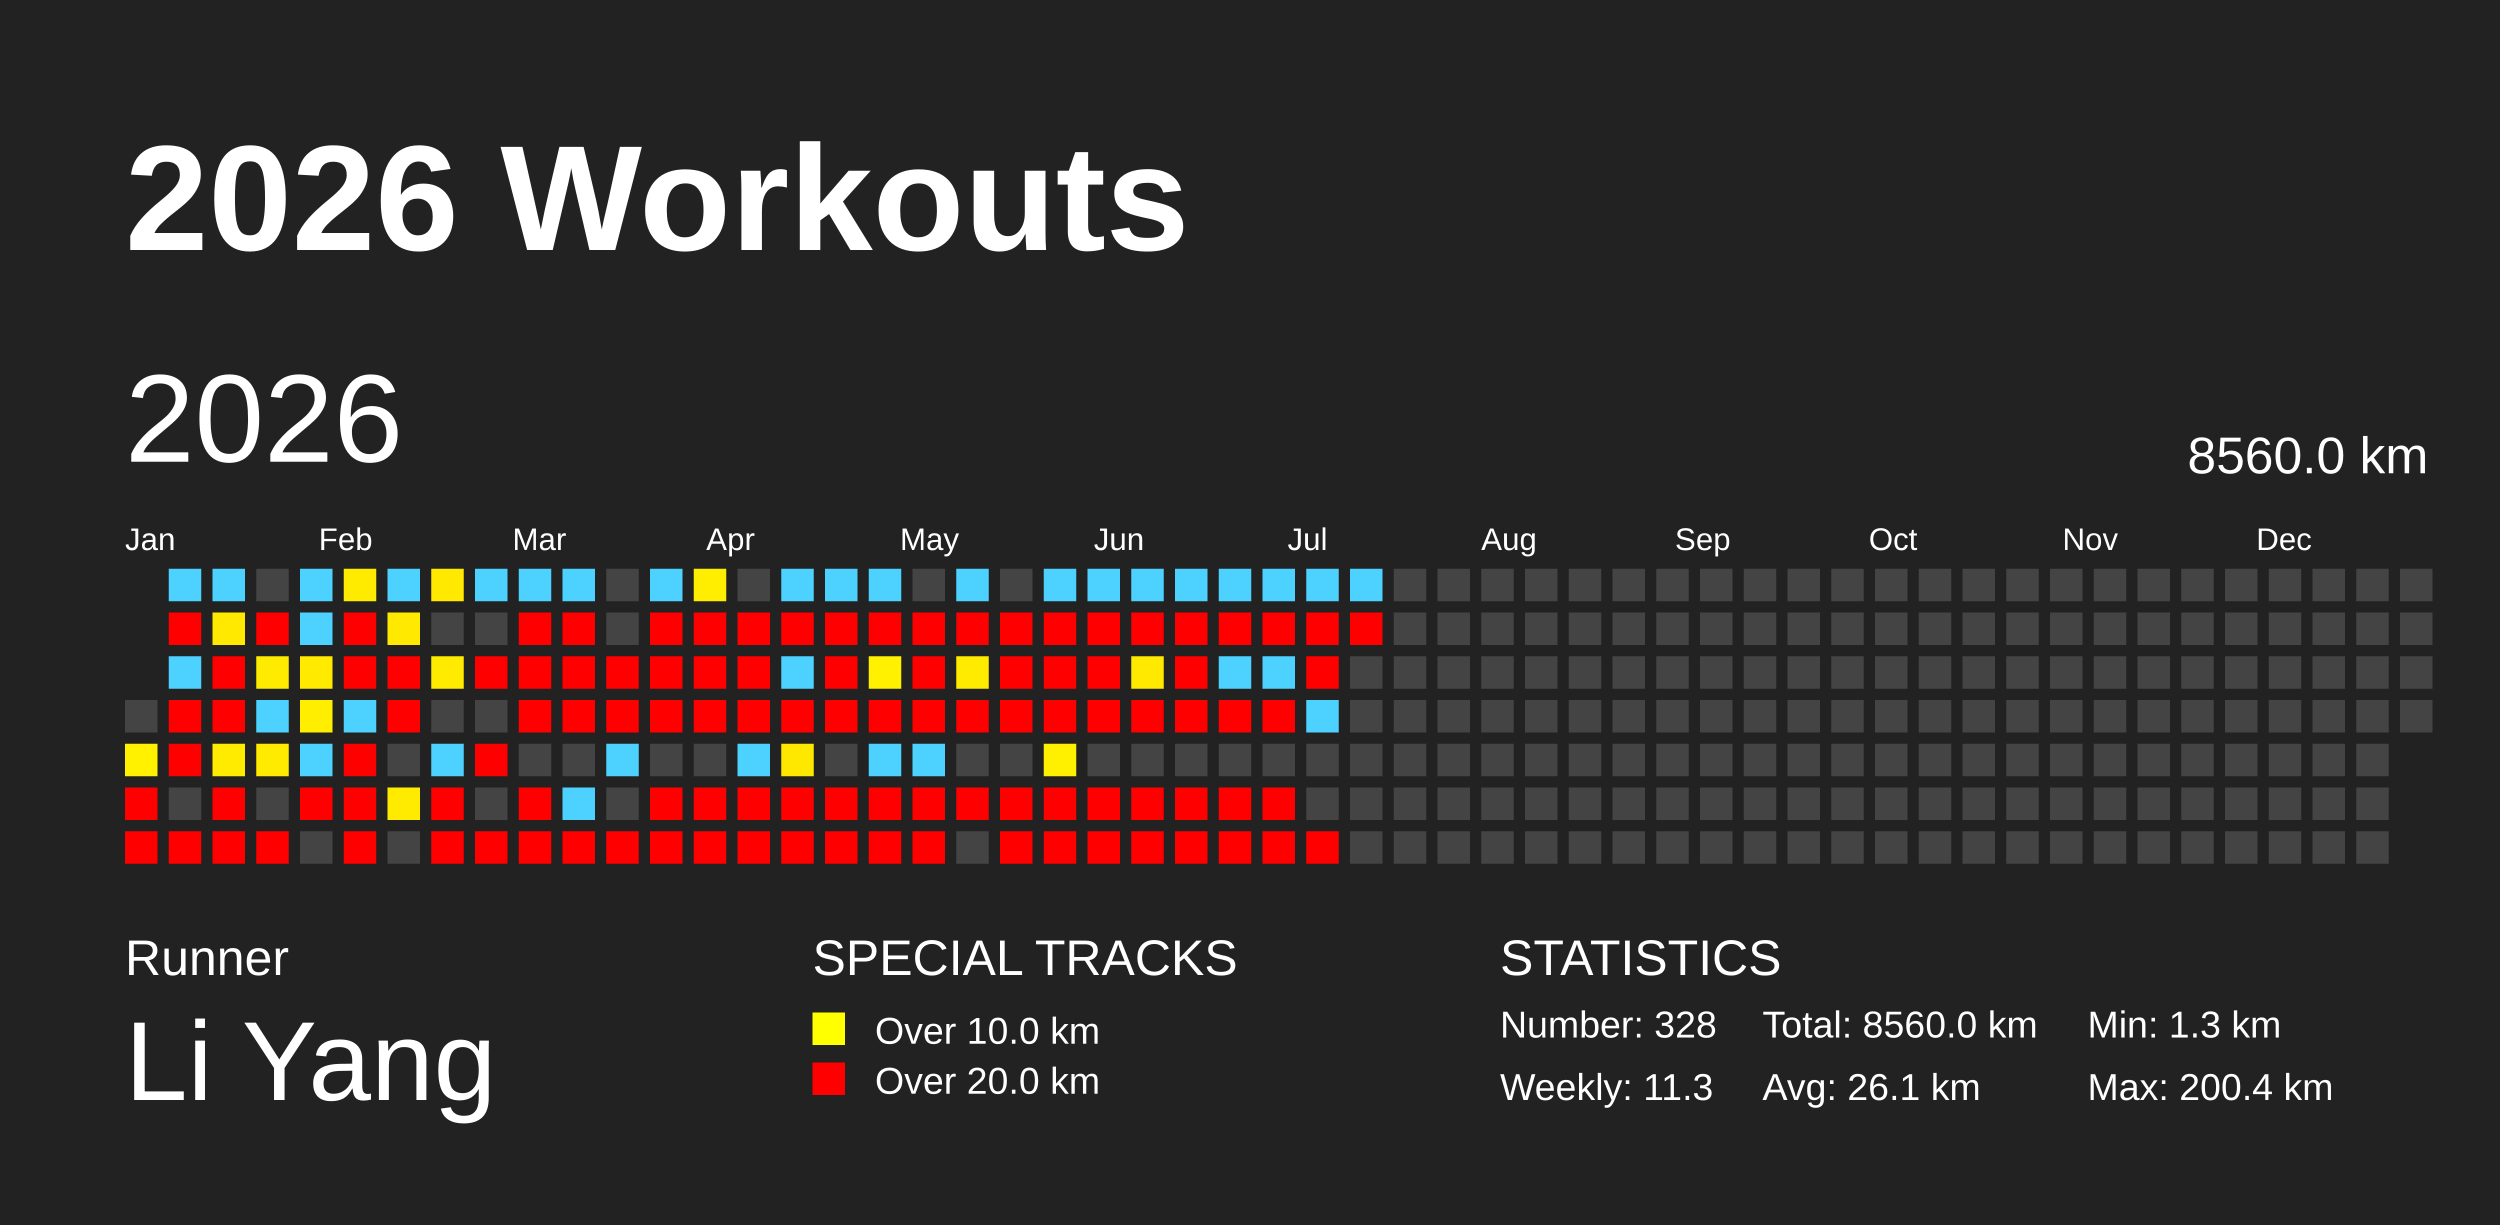
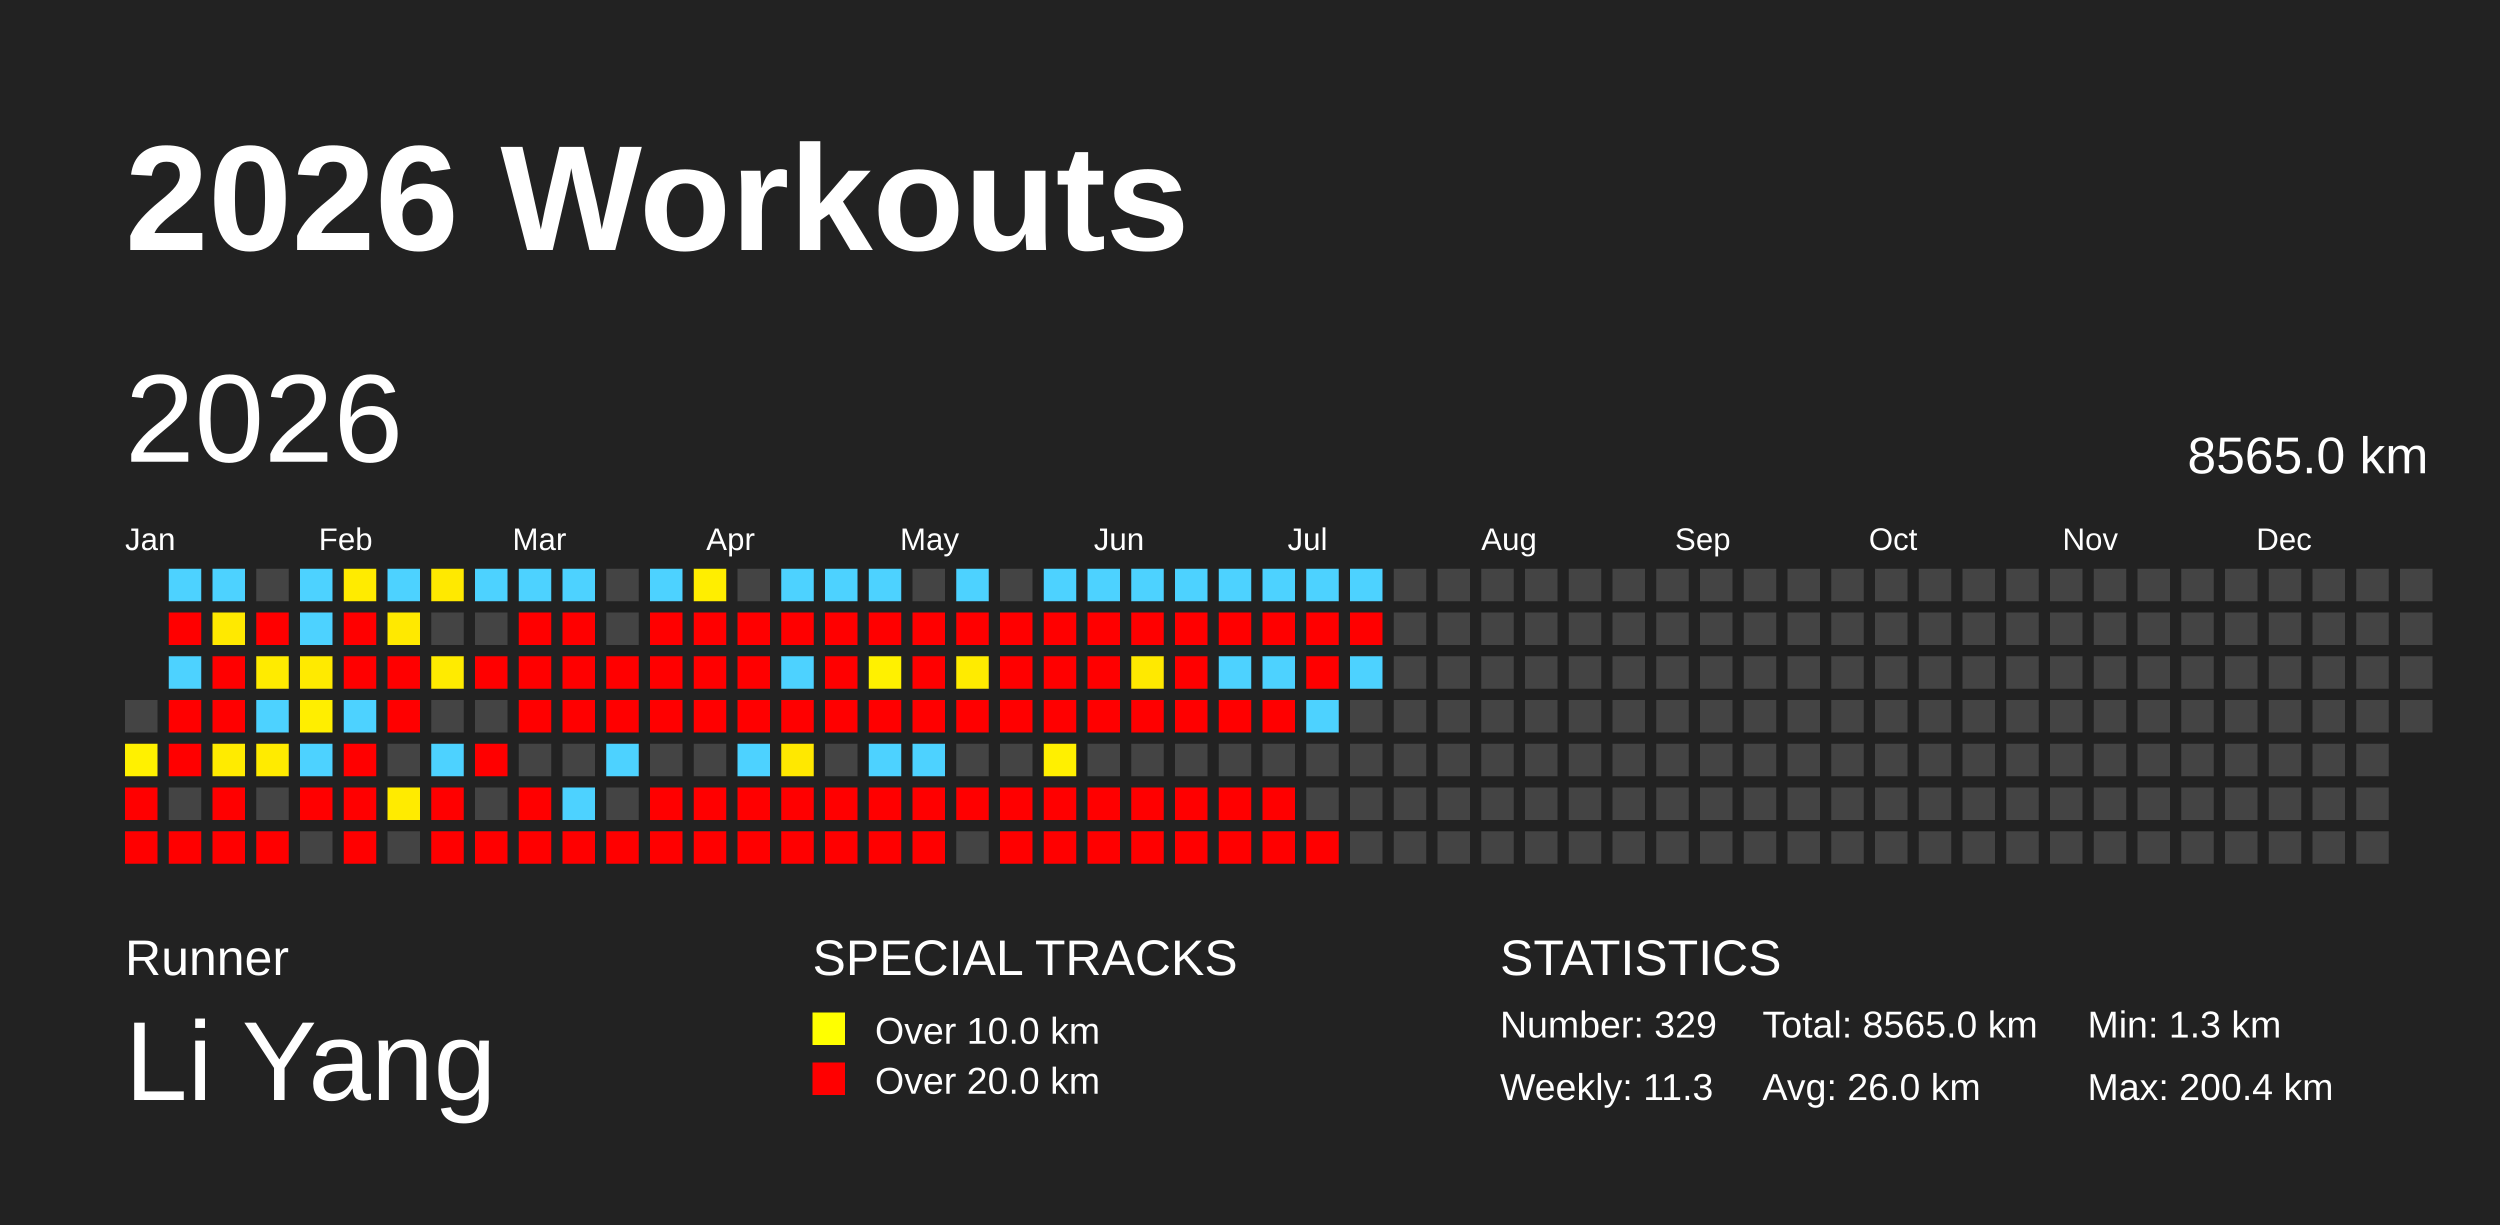
<svg xmlns="http://www.w3.org/2000/svg" baseProfile="full" height="98mm" version="1.1" viewBox="0,0,200,98" width="200mm">
  <defs />
  <rect fill="#222222" height="98" width="200" x="0" y="0" />
  <text fill="#FFFFFF" style="font-size:12px; font-family:Arial; font-weight:bold;" x="10" y="20">2026 Workouts</text>
  <text fill="#FFFFFF" style="font-size:4px; font-family:Arial" x="10" y="78">Runner</text>
  <text fill="#FFFFFF" style="font-size:9px; font-family:Arial" x="10" y="88">Li Yang</text>
  <text fill="#FFFFFF" style="font-size:4px; font-family:Arial" x="65" y="78">SPECIAL TRACKS</text>
  <rect fill="yellow" height="2.6" width="2.6" x="65" y="81" />
  <text fill="#FFFFFF" style="font-size:3px; font-family:Arial" x="70" y="83.5">Over 10.0 km</text>
  <rect fill="red" height="2.6" width="2.6" x="65" y="85" />
  <text fill="#FFFFFF" style="font-size:3px; font-family:Arial" x="70" y="87.5">Over 20.0 km</text>
  <text fill="#FFFFFF" style="font-size:4px; font-family:Arial" x="120" y="78">STATISTICS</text>
-   <text fill="#FFFFFF" style="font-size:3px; font-family:Arial" x="120" y="83">Number: 328</text>
+   <text fill="#FFFFFF" style="font-size:3px; font-family:Arial" x="120" y="83">Number: 329</text>
  <text fill="#FFFFFF" style="font-size:3px; font-family:Arial" x="120" y="88">Weekly: 11.3</text>
-   <text fill="#FFFFFF" style="font-size:3px; font-family:Arial" x="141" y="83">Total: 8560.0 km</text>
-   <text fill="#FFFFFF" style="font-size:3px; font-family:Arial" x="141" y="88">Avg: 26.1 km</text>
+   <text fill="#FFFFFF" style="font-size:3px; font-family:Arial" x="141" y="83">Total: 8565.0 km</text>
+   <text fill="#FFFFFF" style="font-size:3px; font-family:Arial" x="141" y="88">Avg: 26.0 km</text>
  <text fill="#FFFFFF" style="font-size:3px; font-family:Arial" x="167" y="83">Min: 1.3 km</text>
  <text fill="#FFFFFF" style="font-size:3px; font-family:Arial" x="167" y="88">Max: 200.4 km</text>
  <text dominant-baseline="hanging" fill="#FFFFFF" style="font-size:10.0px; font-family:Arial;" x="10" y="30">2026</text>
-   <text dominant-baseline="hanging" fill="#FFFFFF" style="font-size:4.125px; font-family:Arial;" x="175" y="35">8560.0 km</text>
+   <text dominant-baseline="hanging" fill="#FFFFFF" style="font-size:4.125px; font-family:Arial;" x="175" y="35">8565.0 km</text>
  <text fill="#FFFFFF" style="font-size:2.5px; font-family:Arial" x="10.0" y="44">Jan</text>
  <text fill="#FFFFFF" style="font-size:2.5px; font-family:Arial" x="25.5" y="44">Feb</text>
  <text fill="#FFFFFF" style="font-size:2.5px; font-family:Arial" x="41.0" y="44">Mar</text>
  <text fill="#FFFFFF" style="font-size:2.5px; font-family:Arial" x="56.5" y="44">Apr</text>
  <text fill="#FFFFFF" style="font-size:2.5px; font-family:Arial" x="72.0" y="44">May</text>
  <text fill="#FFFFFF" style="font-size:2.5px; font-family:Arial" x="87.5" y="44">Jun</text>
  <text fill="#FFFFFF" style="font-size:2.5px; font-family:Arial" x="103.0" y="44">Jul</text>
  <text fill="#FFFFFF" style="font-size:2.5px; font-family:Arial" x="118.5" y="44">Aug</text>
  <text fill="#FFFFFF" style="font-size:2.5px; font-family:Arial" x="134.0" y="44">Sep</text>
  <text fill="#FFFFFF" style="font-size:2.5px; font-family:Arial" x="149.5" y="44">Oct</text>
  <text fill="#FFFFFF" style="font-size:2.5px; font-family:Arial" x="165.0" y="44">Nov</text>
  <text fill="#FFFFFF" style="font-size:2.5px; font-family:Arial" x="180.5" y="44">Dec</text>
  <rect fill="#444444" height="2.6" width="2.6" x="10.0" y="56.0" />
  <rect fill="#fff100" height="2.6" width="2.6" x="10.0" y="59.5" />
  <rect fill="red" height="2.6" width="2.6" x="10.0" y="63.0" />
  <rect fill="red" height="2.6" width="2.6" x="10.0" y="66.5" />
  <rect fill="#4dd2ff" height="2.6" width="2.6" x="13.5" y="45.5" />
  <rect fill="red" height="2.6" width="2.6" x="13.5" y="49.0" />
  <rect fill="#4dd2ff" height="2.6" width="2.6" x="13.5" y="52.5" />
  <rect fill="red" height="2.6" width="2.6" x="13.5" y="56.0" />
  <rect fill="red" height="2.6" width="2.6" x="13.5" y="59.5" />
  <rect fill="#444444" height="2.6" width="2.6" x="13.5" y="63.0" />
  <rect fill="red" height="2.6" width="2.6" x="13.5" y="66.5" />
  <rect fill="#4dd2ff" height="2.6" width="2.6" x="17.0" y="45.5" />
  <rect fill="#ffe900" height="2.6" width="2.6" x="17.0" y="49.0" />
  <rect fill="red" height="2.6" width="2.6" x="17.0" y="52.5" />
  <rect fill="red" height="2.6" width="2.6" x="17.0" y="56.0" />
  <rect fill="#ffeb00" height="2.6" width="2.6" x="17.0" y="59.5" />
  <rect fill="red" height="2.6" width="2.6" x="17.0" y="63.0" />
  <rect fill="red" height="2.6" width="2.6" x="17.0" y="66.5" />
  <rect fill="#444444" height="2.6" width="2.6" x="20.5" y="45.5" />
  <rect fill="red" height="2.6" width="2.6" x="20.5" y="49.0" />
  <rect fill="#ffeb00" height="2.6" width="2.6" x="20.5" y="52.5" />
  <rect fill="#4dd2ff" height="2.6" width="2.6" x="20.5" y="56.0" />
  <rect fill="#ffeb00" height="2.6" width="2.6" x="20.5" y="59.5" />
  <rect fill="#444444" height="2.6" width="2.6" x="20.5" y="63.0" />
  <rect fill="red" height="2.6" width="2.6" x="20.5" y="66.5" />
  <rect fill="#4dd2ff" height="2.6" width="2.6" x="24.0" y="45.5" />
  <rect fill="#4dd2ff" height="2.6" width="2.6" x="24.0" y="49.0" />
  <rect fill="#ffea00" height="2.6" width="2.6" x="24.0" y="52.5" />
  <rect fill="#ffee00" height="2.6" width="2.6" x="24.0" y="56.0" />
  <rect fill="#4dd2ff" height="2.6" width="2.6" x="24.0" y="59.5" />
  <rect fill="red" height="2.6" width="2.6" x="24.0" y="63.0" />
  <rect fill="#444444" height="2.6" width="2.6" x="24.0" y="66.5" />
  <rect fill="#ffeb00" height="2.6" width="2.6" x="27.5" y="45.5" />
  <rect fill="red" height="2.6" width="2.6" x="27.5" y="49.0" />
  <rect fill="red" height="2.6" width="2.6" x="27.5" y="52.5" />
  <rect fill="#4dd2ff" height="2.6" width="2.6" x="27.5" y="56.0" />
  <rect fill="red" height="2.6" width="2.6" x="27.5" y="59.5" />
  <rect fill="red" height="2.6" width="2.6" x="27.5" y="63.0" />
  <rect fill="red" height="2.6" width="2.6" x="27.5" y="66.5" />
  <rect fill="#4dd2ff" height="2.6" width="2.6" x="31.0" y="45.5" />
  <rect fill="#ffe900" height="2.6" width="2.6" x="31.0" y="49.0" />
  <rect fill="red" height="2.6" width="2.6" x="31.0" y="52.5" />
  <rect fill="red" height="2.6" width="2.6" x="31.0" y="56.0" />
  <rect fill="#444444" height="2.6" width="2.6" x="31.0" y="59.5" />
  <rect fill="#ffeb00" height="2.6" width="2.6" x="31.0" y="63.0" />
  <rect fill="#444444" height="2.6" width="2.6" x="31.0" y="66.5" />
  <rect fill="#ffe900" height="2.6" width="2.6" x="34.5" y="45.5" />
  <rect fill="#444444" height="2.6" width="2.6" x="34.5" y="49.0" />
  <rect fill="#ffeb00" height="2.6" width="2.6" x="34.5" y="52.5" />
  <rect fill="#444444" height="2.6" width="2.6" x="34.5" y="56.0" />
  <rect fill="#4dd2ff" height="2.6" width="2.6" x="34.5" y="59.5" />
  <rect fill="red" height="2.6" width="2.6" x="34.5" y="63.0" />
  <rect fill="red" height="2.6" width="2.6" x="34.5" y="66.5" />
  <rect fill="#4dd2ff" height="2.6" width="2.6" x="38.0" y="45.5" />
  <rect fill="#444444" height="2.6" width="2.6" x="38.0" y="49.0" />
  <rect fill="red" height="2.6" width="2.6" x="38.0" y="52.5" />
  <rect fill="#444444" height="2.6" width="2.6" x="38.0" y="56.0" />
  <rect fill="red" height="2.6" width="2.6" x="38.0" y="59.5" />
  <rect fill="#444444" height="2.6" width="2.6" x="38.0" y="63.0" />
  <rect fill="red" height="2.6" width="2.6" x="38.0" y="66.5" />
  <rect fill="#4dd2ff" height="2.6" width="2.6" x="41.5" y="45.5" />
  <rect fill="red" height="2.6" width="2.6" x="41.5" y="49.0" />
  <rect fill="red" height="2.6" width="2.6" x="41.5" y="52.5" />
  <rect fill="red" height="2.6" width="2.6" x="41.5" y="56.0" />
  <rect fill="#444444" height="2.6" width="2.6" x="41.5" y="59.5" />
  <rect fill="red" height="2.6" width="2.6" x="41.5" y="63.0" />
  <rect fill="red" height="2.6" width="2.6" x="41.5" y="66.5" />
  <rect fill="#4dd2ff" height="2.6" width="2.6" x="45.0" y="45.5" />
  <rect fill="red" height="2.6" width="2.6" x="45.0" y="49.0" />
  <rect fill="red" height="2.6" width="2.6" x="45.0" y="52.5" />
  <rect fill="red" height="2.6" width="2.6" x="45.0" y="56.0" />
  <rect fill="#444444" height="2.6" width="2.6" x="45.0" y="59.5" />
  <rect fill="#4dd2ff" height="2.6" width="2.6" x="45.0" y="63.0" />
  <rect fill="red" height="2.6" width="2.6" x="45.0" y="66.5" />
  <rect fill="#444444" height="2.6" width="2.6" x="48.5" y="45.5" />
  <rect fill="#444444" height="2.6" width="2.6" x="48.5" y="49.0" />
  <rect fill="red" height="2.6" width="2.6" x="48.5" y="52.5" />
  <rect fill="red" height="2.6" width="2.6" x="48.5" y="56.0" />
  <rect fill="#4dd2ff" height="2.6" width="2.6" x="48.5" y="59.5" />
  <rect fill="#444444" height="2.6" width="2.6" x="48.5" y="63.0" />
  <rect fill="red" height="2.6" width="2.6" x="48.5" y="66.5" />
  <rect fill="#4dd2ff" height="2.6" width="2.6" x="52.0" y="45.5" />
  <rect fill="red" height="2.6" width="2.6" x="52.0" y="49.0" />
  <rect fill="red" height="2.6" width="2.6" x="52.0" y="52.5" />
  <rect fill="red" height="2.6" width="2.6" x="52.0" y="56.0" />
  <rect fill="#444444" height="2.6" width="2.6" x="52.0" y="59.5" />
  <rect fill="red" height="2.6" width="2.6" x="52.0" y="63.0" />
  <rect fill="red" height="2.6" width="2.6" x="52.0" y="66.5" />
  <rect fill="#ffee00" height="2.6" width="2.6" x="55.5" y="45.5" />
  <rect fill="red" height="2.6" width="2.6" x="55.5" y="49.0" />
  <rect fill="red" height="2.6" width="2.6" x="55.5" y="52.5" />
  <rect fill="red" height="2.6" width="2.6" x="55.5" y="56.0" />
  <rect fill="#444444" height="2.6" width="2.6" x="55.5" y="59.5" />
  <rect fill="red" height="2.6" width="2.6" x="55.5" y="63.0" />
  <rect fill="red" height="2.6" width="2.6" x="55.5" y="66.5" />
  <rect fill="#444444" height="2.6" width="2.6" x="59.0" y="45.5" />
  <rect fill="red" height="2.6" width="2.6" x="59.0" y="49.0" />
  <rect fill="red" height="2.6" width="2.6" x="59.0" y="52.5" />
  <rect fill="red" height="2.6" width="2.6" x="59.0" y="56.0" />
  <rect fill="#4dd2ff" height="2.6" width="2.6" x="59.0" y="59.5" />
  <rect fill="red" height="2.6" width="2.6" x="59.0" y="63.0" />
  <rect fill="red" height="2.6" width="2.6" x="59.0" y="66.5" />
  <rect fill="#4dd2ff" height="2.6" width="2.6" x="62.5" y="45.5" />
  <rect fill="red" height="2.6" width="2.6" x="62.5" y="49.0" />
  <rect fill="#4dd2ff" height="2.6" width="2.6" x="62.5" y="52.5" />
  <rect fill="red" height="2.6" width="2.6" x="62.5" y="56.0" />
  <rect fill="#ffe800" height="2.6" width="2.6" x="62.5" y="59.5" />
  <rect fill="red" height="2.6" width="2.6" x="62.5" y="63.0" />
  <rect fill="red" height="2.6" width="2.6" x="62.5" y="66.5" />
  <rect fill="#4dd2ff" height="2.6" width="2.6" x="66.0" y="45.5" />
  <rect fill="red" height="2.6" width="2.6" x="66.0" y="49.0" />
  <rect fill="red" height="2.6" width="2.6" x="66.0" y="52.5" />
  <rect fill="red" height="2.6" width="2.6" x="66.0" y="56.0" />
  <rect fill="#444444" height="2.6" width="2.6" x="66.0" y="59.5" />
  <rect fill="red" height="2.6" width="2.6" x="66.0" y="63.0" />
  <rect fill="red" height="2.6" width="2.6" x="66.0" y="66.5" />
  <rect fill="#4dd2ff" height="2.6" width="2.6" x="69.5" y="45.5" />
  <rect fill="red" height="2.6" width="2.6" x="69.5" y="49.0" />
  <rect fill="#fff100" height="2.6" width="2.6" x="69.5" y="52.5" />
  <rect fill="red" height="2.6" width="2.6" x="69.5" y="56.0" />
  <rect fill="#4dd2ff" height="2.6" width="2.6" x="69.5" y="59.5" />
  <rect fill="red" height="2.6" width="2.6" x="69.5" y="63.0" />
  <rect fill="red" height="2.6" width="2.6" x="69.5" y="66.5" />
  <rect fill="#444444" height="2.6" width="2.6" x="73.0" y="45.5" />
  <rect fill="red" height="2.6" width="2.6" x="73.0" y="49.0" />
  <rect fill="red" height="2.6" width="2.6" x="73.0" y="52.5" />
  <rect fill="red" height="2.6" width="2.6" x="73.0" y="56.0" />
  <rect fill="#4dd2ff" height="2.6" width="2.6" x="73.0" y="59.5" />
  <rect fill="red" height="2.6" width="2.6" x="73.0" y="63.0" />
  <rect fill="red" height="2.6" width="2.6" x="73.0" y="66.5" />
  <rect fill="#4dd2ff" height="2.6" width="2.6" x="76.5" y="45.5" />
  <rect fill="red" height="2.6" width="2.6" x="76.5" y="49.0" />
  <rect fill="#ffeb00" height="2.6" width="2.6" x="76.5" y="52.5" />
  <rect fill="red" height="2.6" width="2.6" x="76.5" y="56.0" />
  <rect fill="#444444" height="2.6" width="2.6" x="76.5" y="59.5" />
  <rect fill="red" height="2.6" width="2.6" x="76.5" y="63.0" />
  <rect fill="#444444" height="2.6" width="2.6" x="76.5" y="66.5" />
  <rect fill="#444444" height="2.6" width="2.6" x="80.0" y="45.5" />
  <rect fill="red" height="2.6" width="2.6" x="80.0" y="49.0" />
  <rect fill="red" height="2.6" width="2.6" x="80.0" y="52.5" />
  <rect fill="red" height="2.6" width="2.6" x="80.0" y="56.0" />
  <rect fill="#444444" height="2.6" width="2.6" x="80.0" y="59.5" />
  <rect fill="red" height="2.6" width="2.6" x="80.0" y="63.0" />
  <rect fill="red" height="2.6" width="2.6" x="80.0" y="66.5" />
  <rect fill="#4dd2ff" height="2.6" width="2.6" x="83.5" y="45.5" />
  <rect fill="red" height="2.6" width="2.6" x="83.5" y="49.0" />
  <rect fill="red" height="2.6" width="2.6" x="83.5" y="52.5" />
  <rect fill="red" height="2.6" width="2.6" x="83.5" y="56.0" />
  <rect fill="#fff000" height="2.6" width="2.6" x="83.5" y="59.5" />
  <rect fill="red" height="2.6" width="2.6" x="83.5" y="63.0" />
  <rect fill="red" height="2.6" width="2.6" x="83.5" y="66.5" />
  <rect fill="#4dd2ff" height="2.6" width="2.6" x="87.0" y="45.5" />
  <rect fill="red" height="2.6" width="2.6" x="87.0" y="49.0" />
  <rect fill="red" height="2.6" width="2.6" x="87.0" y="52.5" />
  <rect fill="red" height="2.6" width="2.6" x="87.0" y="56.0" />
  <rect fill="#444444" height="2.6" width="2.6" x="87.0" y="59.5" />
  <rect fill="red" height="2.6" width="2.6" x="87.0" y="63.0" />
  <rect fill="red" height="2.6" width="2.6" x="87.0" y="66.5" />
  <rect fill="#4dd2ff" height="2.6" width="2.6" x="90.5" y="45.5" />
  <rect fill="red" height="2.6" width="2.6" x="90.5" y="49.0" />
  <rect fill="#ffe900" height="2.6" width="2.6" x="90.5" y="52.5" />
  <rect fill="red" height="2.6" width="2.6" x="90.5" y="56.0" />
  <rect fill="#444444" height="2.6" width="2.6" x="90.5" y="59.5" />
  <rect fill="red" height="2.6" width="2.6" x="90.5" y="63.0" />
  <rect fill="red" height="2.6" width="2.6" x="90.5" y="66.5" />
  <rect fill="#4dd2ff" height="2.6" width="2.6" x="94.0" y="45.5" />
  <rect fill="red" height="2.6" width="2.6" x="94.0" y="49.0" />
  <rect fill="red" height="2.6" width="2.6" x="94.0" y="52.5" />
  <rect fill="red" height="2.6" width="2.6" x="94.0" y="56.0" />
  <rect fill="#444444" height="2.6" width="2.6" x="94.0" y="59.5" />
  <rect fill="red" height="2.6" width="2.6" x="94.0" y="63.0" />
  <rect fill="red" height="2.6" width="2.6" x="94.0" y="66.5" />
  <rect fill="#4dd2ff" height="2.6" width="2.6" x="97.5" y="45.5" />
  <rect fill="red" height="2.6" width="2.6" x="97.5" y="49.0" />
  <rect fill="#4dd2ff" height="2.6" width="2.6" x="97.5" y="52.5" />
  <rect fill="red" height="2.6" width="2.6" x="97.5" y="56.0" />
  <rect fill="#444444" height="2.6" width="2.6" x="97.5" y="59.5" />
  <rect fill="red" height="2.6" width="2.6" x="97.5" y="63.0" />
  <rect fill="red" height="2.6" width="2.6" x="97.5" y="66.5" />
  <rect fill="#4dd2ff" height="2.6" width="2.6" x="101.0" y="45.5" />
  <rect fill="red" height="2.6" width="2.6" x="101.0" y="49.0" />
  <rect fill="#4dd2ff" height="2.6" width="2.6" x="101.0" y="52.5" />
  <rect fill="red" height="2.6" width="2.6" x="101.0" y="56.0" />
  <rect fill="#444444" height="2.6" width="2.6" x="101.0" y="59.5" />
  <rect fill="red" height="2.6" width="2.6" x="101.0" y="63.0" />
  <rect fill="red" height="2.6" width="2.6" x="101.0" y="66.5" />
  <rect fill="#4dd2ff" height="2.6" width="2.6" x="104.5" y="45.5" />
  <rect fill="red" height="2.6" width="2.6" x="104.5" y="49.0" />
  <rect fill="red" height="2.6" width="2.6" x="104.5" y="52.5" />
  <rect fill="#4dd2ff" height="2.6" width="2.6" x="104.5" y="56.0" />
  <rect fill="#444444" height="2.6" width="2.6" x="104.5" y="59.5" />
  <rect fill="#444444" height="2.6" width="2.6" x="104.5" y="63.0" />
  <rect fill="red" height="2.6" width="2.6" x="104.5" y="66.5" />
  <rect fill="#4dd2ff" height="2.6" width="2.6" x="108.0" y="45.5" />
  <rect fill="red" height="2.6" width="2.6" x="108.0" y="49.0" />
-   <rect fill="#444444" height="2.6" width="2.6" x="108.0" y="52.5" />
+   <rect fill="#4dd2ff" height="2.6" width="2.6" x="108.0" y="52.5" />
  <rect fill="#444444" height="2.6" width="2.6" x="108.0" y="56.0" />
  <rect fill="#444444" height="2.6" width="2.6" x="108.0" y="59.5" />
  <rect fill="#444444" height="2.6" width="2.6" x="108.0" y="63.0" />
  <rect fill="#444444" height="2.6" width="2.6" x="108.0" y="66.5" />
  <rect fill="#444444" height="2.6" width="2.6" x="111.5" y="45.5" />
  <rect fill="#444444" height="2.6" width="2.6" x="111.5" y="49.0" />
  <rect fill="#444444" height="2.6" width="2.6" x="111.5" y="52.5" />
  <rect fill="#444444" height="2.6" width="2.6" x="111.5" y="56.0" />
  <rect fill="#444444" height="2.6" width="2.6" x="111.5" y="59.5" />
  <rect fill="#444444" height="2.6" width="2.6" x="111.5" y="63.0" />
  <rect fill="#444444" height="2.6" width="2.6" x="111.5" y="66.5" />
  <rect fill="#444444" height="2.6" width="2.6" x="115.0" y="45.5" />
  <rect fill="#444444" height="2.6" width="2.6" x="115.0" y="49.0" />
  <rect fill="#444444" height="2.6" width="2.6" x="115.0" y="52.5" />
  <rect fill="#444444" height="2.6" width="2.6" x="115.0" y="56.0" />
  <rect fill="#444444" height="2.6" width="2.6" x="115.0" y="59.5" />
  <rect fill="#444444" height="2.6" width="2.6" x="115.0" y="63.0" />
  <rect fill="#444444" height="2.6" width="2.6" x="115.0" y="66.5" />
  <rect fill="#444444" height="2.6" width="2.6" x="118.5" y="45.5" />
  <rect fill="#444444" height="2.6" width="2.6" x="118.5" y="49.0" />
  <rect fill="#444444" height="2.6" width="2.6" x="118.5" y="52.5" />
  <rect fill="#444444" height="2.6" width="2.6" x="118.5" y="56.0" />
  <rect fill="#444444" height="2.6" width="2.6" x="118.5" y="59.5" />
  <rect fill="#444444" height="2.6" width="2.6" x="118.5" y="63.0" />
  <rect fill="#444444" height="2.6" width="2.6" x="118.5" y="66.5" />
  <rect fill="#444444" height="2.6" width="2.6" x="122.0" y="45.5" />
  <rect fill="#444444" height="2.6" width="2.6" x="122.0" y="49.0" />
  <rect fill="#444444" height="2.6" width="2.6" x="122.0" y="52.5" />
  <rect fill="#444444" height="2.6" width="2.6" x="122.0" y="56.0" />
  <rect fill="#444444" height="2.6" width="2.6" x="122.0" y="59.5" />
  <rect fill="#444444" height="2.6" width="2.6" x="122.0" y="63.0" />
  <rect fill="#444444" height="2.6" width="2.6" x="122.0" y="66.5" />
  <rect fill="#444444" height="2.6" width="2.6" x="125.5" y="45.5" />
  <rect fill="#444444" height="2.6" width="2.6" x="125.5" y="49.0" />
  <rect fill="#444444" height="2.6" width="2.6" x="125.5" y="52.5" />
  <rect fill="#444444" height="2.6" width="2.6" x="125.5" y="56.0" />
  <rect fill="#444444" height="2.6" width="2.6" x="125.5" y="59.5" />
  <rect fill="#444444" height="2.6" width="2.6" x="125.5" y="63.0" />
  <rect fill="#444444" height="2.6" width="2.6" x="125.5" y="66.5" />
  <rect fill="#444444" height="2.6" width="2.6" x="129.0" y="45.5" />
  <rect fill="#444444" height="2.6" width="2.6" x="129.0" y="49.0" />
  <rect fill="#444444" height="2.6" width="2.6" x="129.0" y="52.5" />
  <rect fill="#444444" height="2.6" width="2.6" x="129.0" y="56.0" />
  <rect fill="#444444" height="2.6" width="2.6" x="129.0" y="59.5" />
  <rect fill="#444444" height="2.6" width="2.6" x="129.0" y="63.0" />
  <rect fill="#444444" height="2.6" width="2.6" x="129.0" y="66.5" />
  <rect fill="#444444" height="2.6" width="2.6" x="132.5" y="45.5" />
  <rect fill="#444444" height="2.6" width="2.6" x="132.5" y="49.0" />
  <rect fill="#444444" height="2.6" width="2.6" x="132.5" y="52.5" />
  <rect fill="#444444" height="2.6" width="2.6" x="132.5" y="56.0" />
  <rect fill="#444444" height="2.6" width="2.6" x="132.5" y="59.5" />
  <rect fill="#444444" height="2.6" width="2.6" x="132.5" y="63.0" />
  <rect fill="#444444" height="2.6" width="2.6" x="132.5" y="66.5" />
  <rect fill="#444444" height="2.6" width="2.6" x="136.0" y="45.5" />
  <rect fill="#444444" height="2.6" width="2.6" x="136.0" y="49.0" />
  <rect fill="#444444" height="2.6" width="2.6" x="136.0" y="52.5" />
  <rect fill="#444444" height="2.6" width="2.6" x="136.0" y="56.0" />
  <rect fill="#444444" height="2.6" width="2.6" x="136.0" y="59.5" />
  <rect fill="#444444" height="2.6" width="2.6" x="136.0" y="63.0" />
  <rect fill="#444444" height="2.6" width="2.6" x="136.0" y="66.5" />
  <rect fill="#444444" height="2.6" width="2.6" x="139.5" y="45.5" />
  <rect fill="#444444" height="2.6" width="2.6" x="139.5" y="49.0" />
  <rect fill="#444444" height="2.6" width="2.6" x="139.5" y="52.5" />
  <rect fill="#444444" height="2.6" width="2.6" x="139.5" y="56.0" />
  <rect fill="#444444" height="2.6" width="2.6" x="139.5" y="59.5" />
  <rect fill="#444444" height="2.6" width="2.6" x="139.5" y="63.0" />
  <rect fill="#444444" height="2.6" width="2.6" x="139.5" y="66.5" />
  <rect fill="#444444" height="2.6" width="2.6" x="143.0" y="45.5" />
  <rect fill="#444444" height="2.6" width="2.6" x="143.0" y="49.0" />
  <rect fill="#444444" height="2.6" width="2.6" x="143.0" y="52.5" />
  <rect fill="#444444" height="2.6" width="2.6" x="143.0" y="56.0" />
  <rect fill="#444444" height="2.6" width="2.6" x="143.0" y="59.5" />
  <rect fill="#444444" height="2.6" width="2.6" x="143.0" y="63.0" />
  <rect fill="#444444" height="2.6" width="2.6" x="143.0" y="66.5" />
  <rect fill="#444444" height="2.6" width="2.6" x="146.5" y="45.5" />
  <rect fill="#444444" height="2.6" width="2.6" x="146.5" y="49.0" />
  <rect fill="#444444" height="2.6" width="2.6" x="146.5" y="52.5" />
  <rect fill="#444444" height="2.6" width="2.6" x="146.5" y="56.0" />
  <rect fill="#444444" height="2.6" width="2.6" x="146.5" y="59.5" />
  <rect fill="#444444" height="2.6" width="2.6" x="146.5" y="63.0" />
  <rect fill="#444444" height="2.6" width="2.6" x="146.5" y="66.5" />
  <rect fill="#444444" height="2.6" width="2.6" x="150.0" y="45.5" />
  <rect fill="#444444" height="2.6" width="2.6" x="150.0" y="49.0" />
  <rect fill="#444444" height="2.6" width="2.6" x="150.0" y="52.5" />
  <rect fill="#444444" height="2.6" width="2.6" x="150.0" y="56.0" />
  <rect fill="#444444" height="2.6" width="2.6" x="150.0" y="59.5" />
  <rect fill="#444444" height="2.6" width="2.6" x="150.0" y="63.0" />
  <rect fill="#444444" height="2.6" width="2.6" x="150.0" y="66.5" />
  <rect fill="#444444" height="2.6" width="2.6" x="153.5" y="45.5" />
  <rect fill="#444444" height="2.6" width="2.6" x="153.5" y="49.0" />
  <rect fill="#444444" height="2.6" width="2.6" x="153.5" y="52.5" />
  <rect fill="#444444" height="2.6" width="2.6" x="153.5" y="56.0" />
  <rect fill="#444444" height="2.6" width="2.6" x="153.5" y="59.5" />
  <rect fill="#444444" height="2.6" width="2.6" x="153.5" y="63.0" />
  <rect fill="#444444" height="2.6" width="2.6" x="153.5" y="66.5" />
  <rect fill="#444444" height="2.6" width="2.6" x="157.0" y="45.5" />
  <rect fill="#444444" height="2.6" width="2.6" x="157.0" y="49.0" />
  <rect fill="#444444" height="2.6" width="2.6" x="157.0" y="52.5" />
  <rect fill="#444444" height="2.6" width="2.6" x="157.0" y="56.0" />
  <rect fill="#444444" height="2.6" width="2.6" x="157.0" y="59.5" />
  <rect fill="#444444" height="2.6" width="2.6" x="157.0" y="63.0" />
  <rect fill="#444444" height="2.6" width="2.6" x="157.0" y="66.5" />
  <rect fill="#444444" height="2.6" width="2.6" x="160.5" y="45.5" />
  <rect fill="#444444" height="2.6" width="2.6" x="160.5" y="49.0" />
  <rect fill="#444444" height="2.6" width="2.6" x="160.5" y="52.5" />
  <rect fill="#444444" height="2.6" width="2.6" x="160.5" y="56.0" />
  <rect fill="#444444" height="2.6" width="2.6" x="160.5" y="59.5" />
  <rect fill="#444444" height="2.6" width="2.6" x="160.5" y="63.0" />
  <rect fill="#444444" height="2.6" width="2.6" x="160.5" y="66.5" />
  <rect fill="#444444" height="2.6" width="2.6" x="164.0" y="45.5" />
  <rect fill="#444444" height="2.6" width="2.6" x="164.0" y="49.0" />
  <rect fill="#444444" height="2.6" width="2.6" x="164.0" y="52.5" />
  <rect fill="#444444" height="2.6" width="2.6" x="164.0" y="56.0" />
  <rect fill="#444444" height="2.6" width="2.6" x="164.0" y="59.5" />
  <rect fill="#444444" height="2.6" width="2.6" x="164.0" y="63.0" />
  <rect fill="#444444" height="2.6" width="2.6" x="164.0" y="66.5" />
  <rect fill="#444444" height="2.6" width="2.6" x="167.5" y="45.5" />
  <rect fill="#444444" height="2.6" width="2.6" x="167.5" y="49.0" />
  <rect fill="#444444" height="2.6" width="2.6" x="167.5" y="52.5" />
  <rect fill="#444444" height="2.6" width="2.6" x="167.5" y="56.0" />
  <rect fill="#444444" height="2.6" width="2.6" x="167.5" y="59.5" />
  <rect fill="#444444" height="2.6" width="2.6" x="167.5" y="63.0" />
  <rect fill="#444444" height="2.6" width="2.6" x="167.5" y="66.5" />
  <rect fill="#444444" height="2.6" width="2.6" x="171.0" y="45.5" />
  <rect fill="#444444" height="2.6" width="2.6" x="171.0" y="49.0" />
  <rect fill="#444444" height="2.6" width="2.6" x="171.0" y="52.5" />
  <rect fill="#444444" height="2.6" width="2.6" x="171.0" y="56.0" />
  <rect fill="#444444" height="2.6" width="2.6" x="171.0" y="59.5" />
  <rect fill="#444444" height="2.6" width="2.6" x="171.0" y="63.0" />
  <rect fill="#444444" height="2.6" width="2.6" x="171.0" y="66.5" />
  <rect fill="#444444" height="2.6" width="2.6" x="174.5" y="45.5" />
  <rect fill="#444444" height="2.6" width="2.6" x="174.5" y="49.0" />
  <rect fill="#444444" height="2.6" width="2.6" x="174.5" y="52.5" />
  <rect fill="#444444" height="2.6" width="2.6" x="174.5" y="56.0" />
  <rect fill="#444444" height="2.6" width="2.6" x="174.5" y="59.5" />
  <rect fill="#444444" height="2.6" width="2.6" x="174.5" y="63.0" />
  <rect fill="#444444" height="2.6" width="2.6" x="174.5" y="66.5" />
  <rect fill="#444444" height="2.6" width="2.6" x="178.0" y="45.5" />
  <rect fill="#444444" height="2.6" width="2.6" x="178.0" y="49.0" />
  <rect fill="#444444" height="2.6" width="2.6" x="178.0" y="52.5" />
  <rect fill="#444444" height="2.6" width="2.6" x="178.0" y="56.0" />
  <rect fill="#444444" height="2.6" width="2.6" x="178.0" y="59.5" />
  <rect fill="#444444" height="2.6" width="2.6" x="178.0" y="63.0" />
  <rect fill="#444444" height="2.6" width="2.6" x="178.0" y="66.5" />
  <rect fill="#444444" height="2.6" width="2.6" x="181.5" y="45.5" />
  <rect fill="#444444" height="2.6" width="2.6" x="181.5" y="49.0" />
  <rect fill="#444444" height="2.6" width="2.6" x="181.5" y="52.5" />
  <rect fill="#444444" height="2.6" width="2.6" x="181.5" y="56.0" />
  <rect fill="#444444" height="2.6" width="2.6" x="181.5" y="59.5" />
  <rect fill="#444444" height="2.6" width="2.6" x="181.5" y="63.0" />
  <rect fill="#444444" height="2.6" width="2.6" x="181.5" y="66.5" />
  <rect fill="#444444" height="2.6" width="2.6" x="185.0" y="45.5" />
  <rect fill="#444444" height="2.6" width="2.6" x="185.0" y="49.0" />
  <rect fill="#444444" height="2.6" width="2.6" x="185.0" y="52.5" />
  <rect fill="#444444" height="2.6" width="2.6" x="185.0" y="56.0" />
  <rect fill="#444444" height="2.6" width="2.6" x="185.0" y="59.5" />
  <rect fill="#444444" height="2.6" width="2.6" x="185.0" y="63.0" />
  <rect fill="#444444" height="2.6" width="2.6" x="185.0" y="66.5" />
  <rect fill="#444444" height="2.6" width="2.6" x="188.5" y="45.5" />
  <rect fill="#444444" height="2.6" width="2.6" x="188.5" y="49.0" />
  <rect fill="#444444" height="2.6" width="2.6" x="188.5" y="52.5" />
  <rect fill="#444444" height="2.6" width="2.6" x="188.5" y="56.0" />
  <rect fill="#444444" height="2.6" width="2.6" x="188.5" y="59.5" />
  <rect fill="#444444" height="2.6" width="2.6" x="188.5" y="63.0" />
  <rect fill="#444444" height="2.6" width="2.6" x="188.5" y="66.5" />
  <rect fill="#444444" height="2.6" width="2.6" x="192.0" y="45.5" />
  <rect fill="#444444" height="2.6" width="2.6" x="192.0" y="49.0" />
  <rect fill="#444444" height="2.6" width="2.6" x="192.0" y="52.5" />
  <rect fill="#444444" height="2.6" width="2.6" x="192.0" y="56.0" />
</svg>
